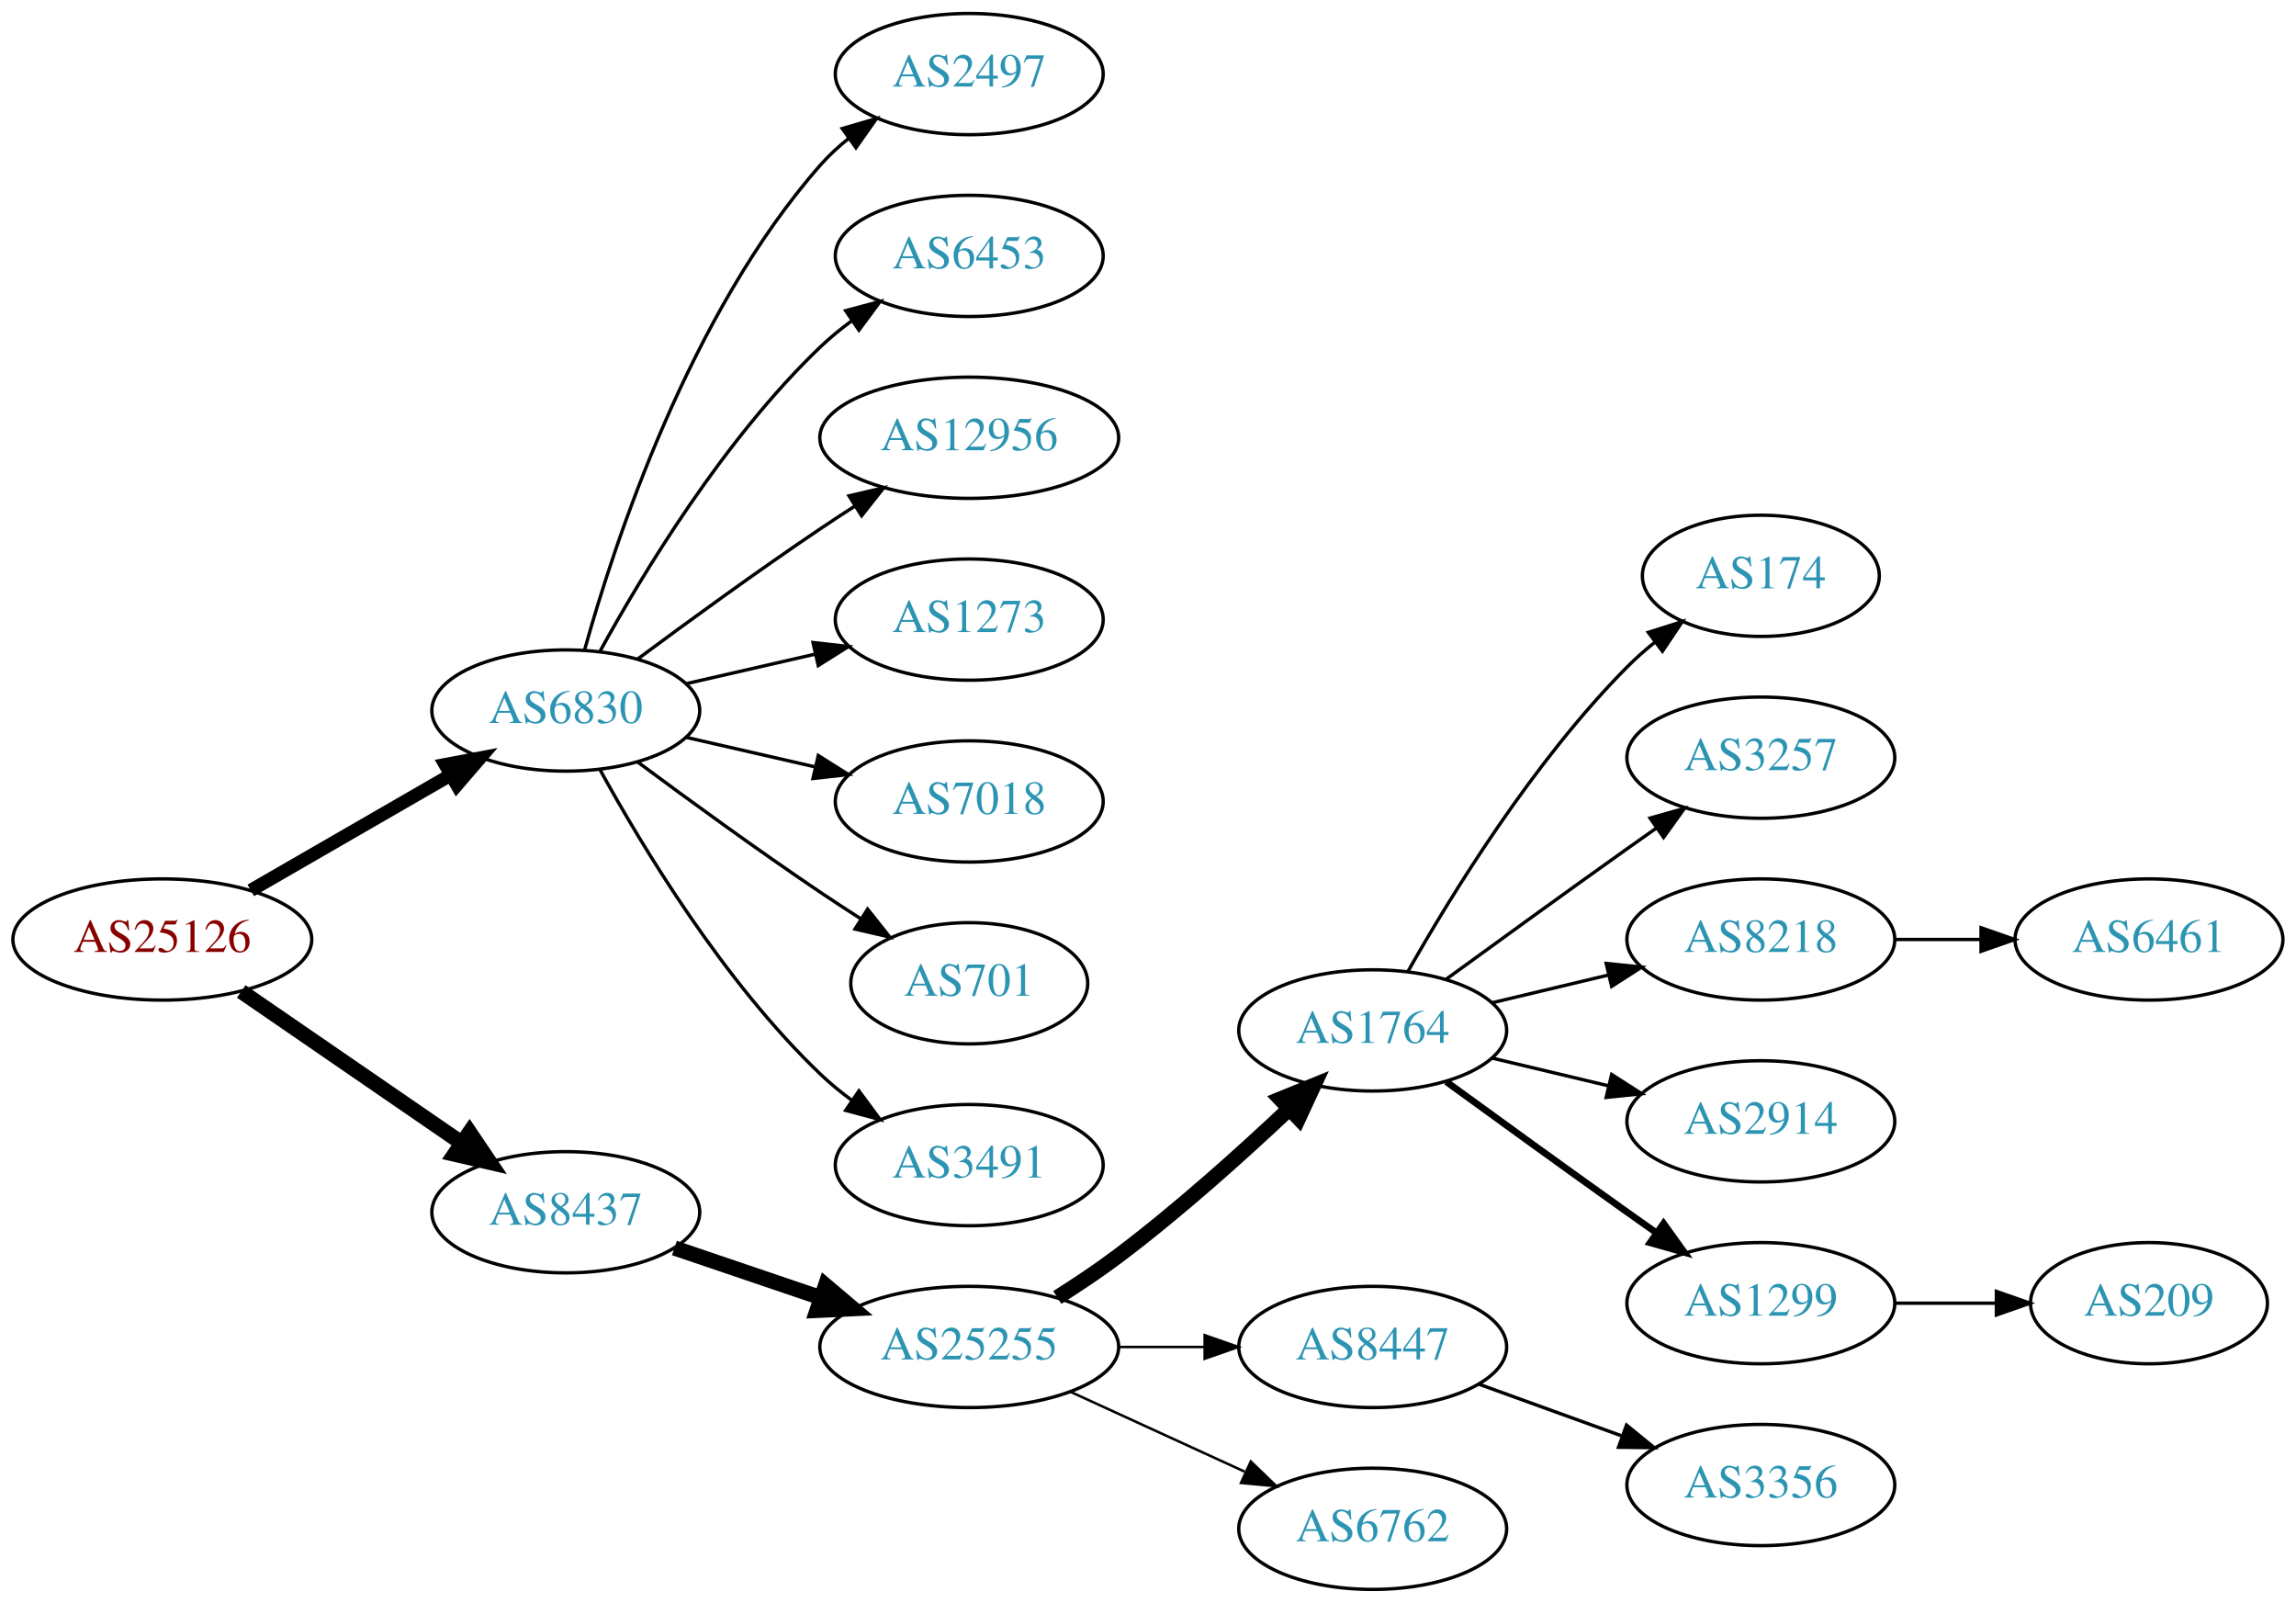
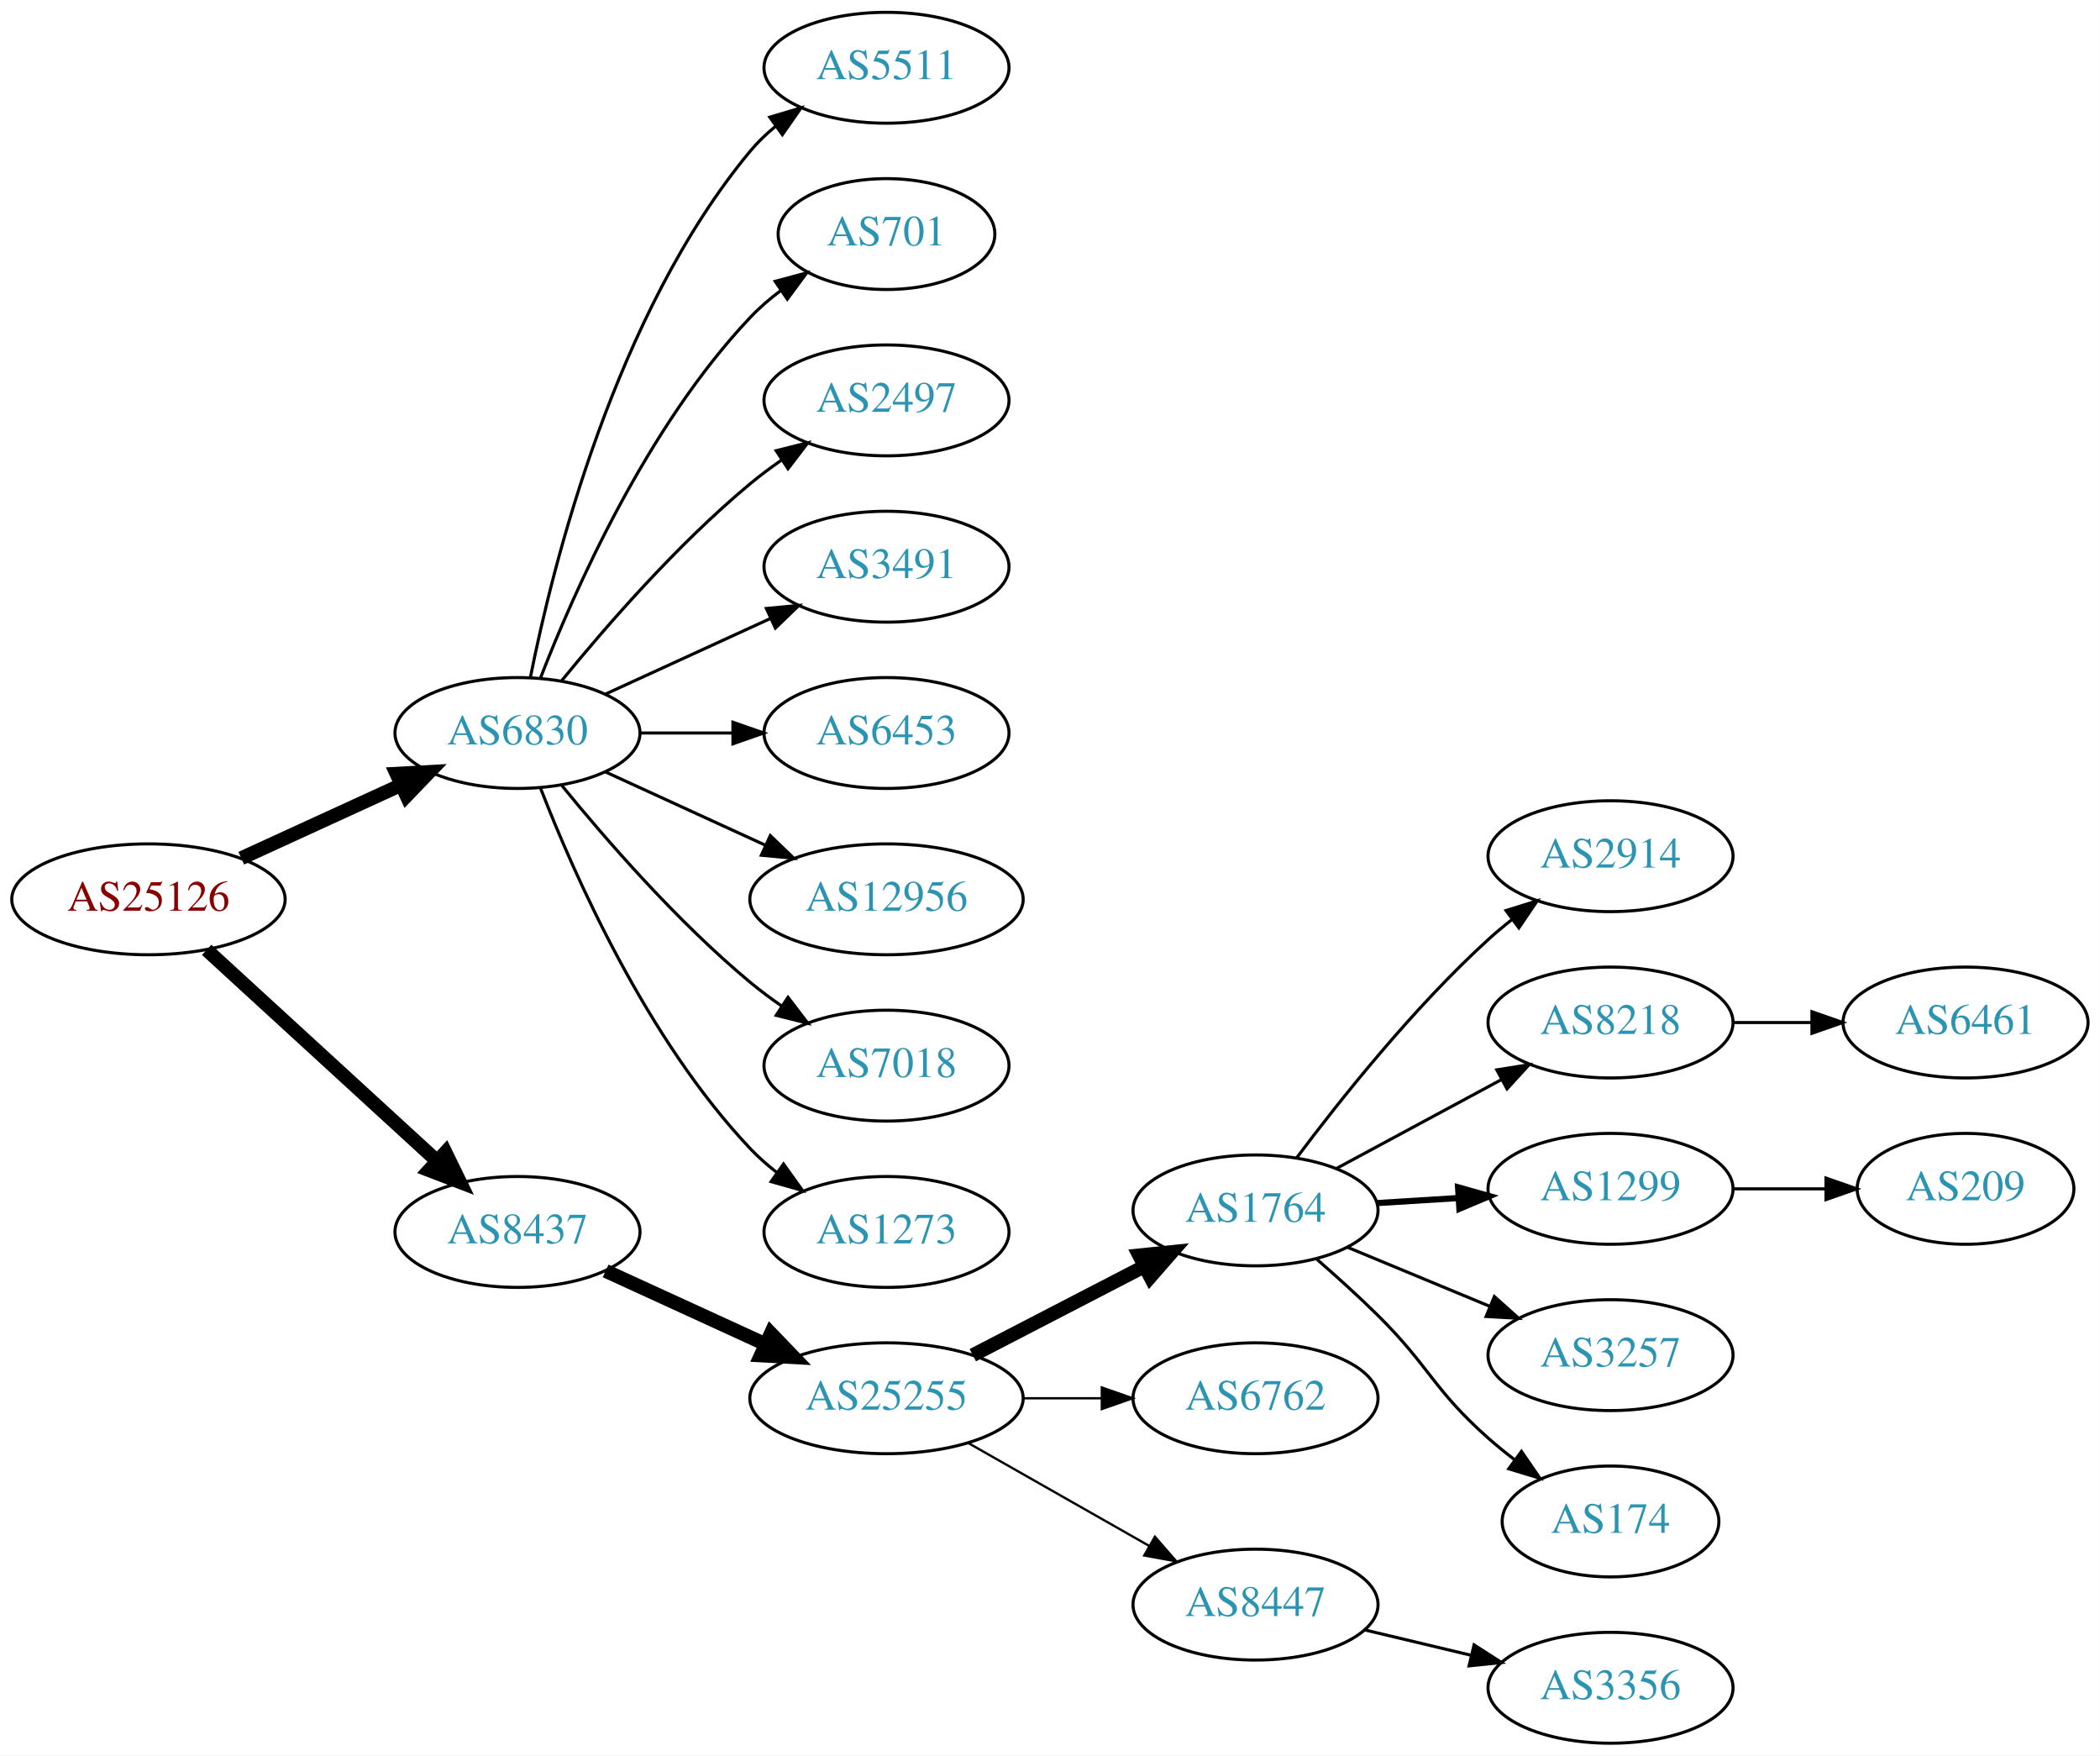
- <svg xmlns="http://www.w3.org/2000/svg" xmlns:xlink="http://www.w3.org/1999/xlink" width="682pt" height="476pt" viewBox="0.00 0.00 681.96 476.00">
-   <g id="graph0" class="graph" transform="scale(1 1) rotate(0) translate(4 472)">
-     <polygon fill="white" stroke="none" points="-4,4 -4,-472 677.956,-472 677.956,4 -4,4" />
+ <svg xmlns="http://www.w3.org/2000/svg" xmlns:xlink="http://www.w3.org/1999/xlink" width="682pt" height="570pt" viewBox="0.00 0.00 681.96 570.00">
+   <g id="graph0" class="graph" transform="scale(1 1) rotate(0) translate(4 566)">
+     <polygon fill="white" stroke="none" points="-4,4 -4,-566 677.956,-566 677.956,4 -4,4" />
    <g id="node1" class="node">
      <g id="a_node1">
        <a xlink:href="/asn/25126" xlink:title="AS25126 ~ TIWAG-Tiroler Wasserkraft AG [AT]">
-           <ellipse fill="#ffffff" stroke="black" cx="44.196" cy="-193" rx="44.393" ry="18" />
-           <text text-anchor="middle" x="44.196" y="-189.3" font-family="Times,serif" font-size="14.00" fill="#880000">AS25126</text>
+           <ellipse fill="#ffffff" stroke="black" cx="44.196" cy="-274" rx="44.393" ry="18" />
+           <text text-anchor="middle" x="44.196" y="-270.3" font-family="Times,serif" font-size="14.00" fill="#880000">AS25126</text>
        </a>
      </g>
    </g>
    <g id="node2" class="node">
      <g id="a_node2">
        <a xlink:href="/asn/6830" xlink:title="AS6830 ~ LGI-UPC [AT]">
-           <ellipse fill="#ffffff" stroke="black" cx="164.039" cy="-261" rx="39.794" ry="18" />
-           <text text-anchor="middle" x="164.039" y="-257.3" font-family="Times,serif" font-size="14.00" fill="#2c94b3">AS6830</text>
+           <ellipse fill="#ffffff" stroke="black" cx="164.039" cy="-328" rx="39.794" ry="18" />
+           <text text-anchor="middle" x="164.039" y="-324.3" font-family="Times,serif" font-size="14.00" fill="#2c94b3">AS6830</text>
        </a>
      </g>
    </g>
    <g id="edge1" class="edge">
-       <path fill="none" stroke="black" stroke-width="3.938" d="M70.476,-207.588C87.796,-217.582 110.947,-230.941 129.763,-241.799" />
-       <polygon fill="black" stroke="black" stroke-width="3.938" points="128.196,-244.935 138.607,-246.902 131.695,-238.872 128.196,-244.935" />
+       <path fill="none" stroke="black" stroke-width="4.5" d="M74.326,-287.348C89.937,-294.502 109.335,-303.391 126.007,-311.03" />
+       <polygon fill="black" stroke="black" stroke-width="4.5" points="124.727,-314.775 135.459,-315.362 128.008,-307.616 124.727,-314.775" />
    </g>
    <g id="node3" class="node">
      <g id="a_node3">
        <a xlink:href="/asn/8437" xlink:title="AS8437 ~ Hutchison Drei Austria GmbH [AT]">
-           <ellipse fill="#ffffff" stroke="black" cx="164.039" cy="-112" rx="39.794" ry="18" />
-           <text text-anchor="middle" x="164.039" y="-108.3" font-family="Times,serif" font-size="14.00" fill="#2c94b3">AS8437</text>
+           <ellipse fill="#ffffff" stroke="black" cx="164.039" cy="-166" rx="39.794" ry="18" />
+           <text text-anchor="middle" x="164.039" y="-162.3" font-family="Times,serif" font-size="14.00" fill="#2c94b3">AS8437</text>
        </a>
      </g>
    </g>
    <g id="edge2" class="edge">
-       <path fill="none" stroke="black" stroke-width="4.5" d="M67.639,-177.574C86.22,-164.802 112.781,-146.545 133.161,-132.537" />
-       <polygon fill="black" stroke="black" stroke-width="4.5" points="135.464,-135.731 141.475,-126.822 131.003,-129.242 135.464,-135.731" />
+       <path fill="none" stroke="black" stroke-width="4.5" d="M63.094,-257.597C83.022,-239.333 115.38,-209.678 137.857,-189.079" />
+       <polygon fill="black" stroke="black" stroke-width="4.5" points="140.647,-191.863 145.359,-182.203 135.326,-186.057 140.647,-191.863" />
    </g>
    <g id="node4" class="node">
      <g id="a_node4">
-         <a xlink:href="/asn/2497" xlink:title="AS2497 ~ Internet Initiative Japan Inc. [JP]">
-           <ellipse fill="#ffffff" stroke="black" cx="283.881" cy="-450" rx="39.794" ry="18" />
-           <text text-anchor="middle" x="283.881" y="-446.3" font-family="Times,serif" font-size="14.00" fill="#2c94b3">AS2497</text>
+         <a xlink:href="/asn/5511" xlink:title="AS5511 ~ Orange S.A. [FR]">
+           <ellipse fill="#ffffff" stroke="black" cx="283.881" cy="-544" rx="39.794" ry="18" />
+           <text text-anchor="middle" x="283.881" y="-540.3" font-family="Times,serif" font-size="14.00" fill="#2c94b3">AS5511</text>
        </a>
      </g>
    </g>
    <g id="edge3" class="edge">
-       <path fill="none" stroke="black" d="M169.612,-278.946C178.517,-310.995 200.801,-378.842 239.685,-423 242.169,-425.821 245.019,-428.449 248.044,-430.871" />
-       <polygon fill="black" stroke="black" points="246.162,-433.828 256.334,-436.791 250.23,-428.131 246.162,-433.828" />
+       <path fill="none" stroke="black" d="M168.237,-346.073C175.401,-382.141 195.675,-464.125 239.685,-517 242.09,-519.889 244.886,-522.563 247.879,-525.013" />
+       <polygon fill="black" stroke="black" points="245.967,-527.95 256.122,-530.973 250.069,-522.277 245.967,-527.95" />
    </g>
    <g id="node5" class="node">
      <g id="a_node5">
-         <a xlink:href="/asn/6453" xlink:title="AS6453 ~ TATA COMMUNICATIONS (AMERICA) INC [US]">
-           <ellipse fill="#ffffff" stroke="black" cx="283.881" cy="-396" rx="39.794" ry="18" />
-           <text text-anchor="middle" x="283.881" y="-392.3" font-family="Times,serif" font-size="14.00" fill="#2c94b3">AS6453</text>
+         <a xlink:href="/asn/701" xlink:title="AS701 ~ UUNET [US]">
+           <ellipse fill="#ffffff" stroke="black" cx="283.881" cy="-490" rx="35.194" ry="18" />
+           <text text-anchor="middle" x="283.881" y="-486.3" font-family="Times,serif" font-size="14.00" fill="#2c94b3">AS701</text>
        </a>
      </g>
    </g>
    <g id="edge4" class="edge">
-       <path fill="none" stroke="black" d="M174.28,-278.713C186.825,-301.561 211.002,-341.611 239.685,-369 242.553,-371.739 245.742,-374.347 249.051,-376.785" />
-       <polygon fill="black" stroke="black" points="247.175,-379.742 257.411,-382.477 251.114,-373.956 247.175,-379.742" />
+       <path fill="none" stroke="black" d="M171.562,-345.994C182.312,-373.728 205.969,-427.429 239.685,-463 242.628,-466.105 246.001,-469.001 249.537,-471.655" />
+       <polygon fill="black" stroke="black" points="247.722,-474.654 257.956,-477.397 251.666,-468.871 247.722,-474.654" />
    </g>
    <g id="node6" class="node">
      <g id="a_node6">
-         <a xlink:href="/asn/12956" xlink:title="AS12956 ~ TELXIUS [ES]">
-           <ellipse fill="#ffffff" stroke="black" cx="283.881" cy="-342" rx="44.393" ry="18" />
-           <text text-anchor="middle" x="283.881" y="-338.3" font-family="Times,serif" font-size="14.00" fill="#2c94b3">AS12956</text>
+         <a xlink:href="/asn/2497" xlink:title="AS2497 ~ Internet Initiative Japan Inc. [JP]">
+           <ellipse fill="#ffffff" stroke="black" cx="283.881" cy="-436" rx="39.794" ry="18" />
+           <text text-anchor="middle" x="283.881" y="-432.3" font-family="Times,serif" font-size="14.00" fill="#2c94b3">AS2497</text>
        </a>
      </g>
    </g>
    <g id="edge5" class="edge">
-       <path fill="none" stroke="black" d="M185.369,-276.277C200.231,-287.304 220.976,-302.407 239.685,-315 242.975,-317.215 246.438,-319.482 249.912,-321.715" />
-       <polygon fill="black" stroke="black" points="248.16,-324.748 258.479,-327.148 251.909,-318.837 248.16,-324.748" />
+       <path fill="none" stroke="black" d="M178.458,-345.065C192.572,-362.375 215.987,-389.345 239.685,-409 242.901,-411.668 246.402,-414.27 249.972,-416.741" />
+       <polygon fill="black" stroke="black" points="248.05,-419.666 258.329,-422.236 251.896,-413.817 248.05,-419.666" />
    </g>
    <g id="node7" class="node">
      <g id="a_node7">
-         <a xlink:href="/asn/1273" xlink:title="AS1273 ~ Vodafone Group PLC [EU]">
-           <ellipse fill="#ffffff" stroke="black" cx="283.881" cy="-288" rx="39.794" ry="18" />
-           <text text-anchor="middle" x="283.881" y="-284.3" font-family="Times,serif" font-size="14.00" fill="#2c94b3">AS1273</text>
+         <a xlink:href="/asn/3491" xlink:title="AS3491 ~ PCCW Global, Inc. [US]">
+           <ellipse fill="#ffffff" stroke="black" cx="283.881" cy="-382" rx="39.794" ry="18" />
+           <text text-anchor="middle" x="283.881" y="-378.3" font-family="Times,serif" font-size="14.00" fill="#2c94b3">AS3491</text>
        </a>
      </g>
    </g>
    <g id="edge6" class="edge">
-       <path fill="none" stroke="black" d="M199.758,-268.955C211.758,-271.704 225.379,-274.825 238.071,-277.733" />
-       <polygon fill="black" stroke="black" points="237.474,-281.187 248.003,-280.009 239.037,-274.364 237.474,-281.187" />
+       <path fill="none" stroke="black" d="M192.667,-340.661C208.624,-347.973 228.895,-357.261 246.178,-365.181" />
+       <polygon fill="black" stroke="black" points="244.876,-368.435 255.425,-369.419 247.793,-362.071 244.876,-368.435" />
    </g>
    <g id="node8" class="node">
      <g id="a_node8">
-         <a xlink:href="/asn/7018" xlink:title="AS7018 ~ AT&amp;T Services, Inc. [US]">
-           <ellipse fill="#ffffff" stroke="black" cx="283.881" cy="-234" rx="39.794" ry="18" />
-           <text text-anchor="middle" x="283.881" y="-230.3" font-family="Times,serif" font-size="14.00" fill="#2c94b3">AS7018</text>
+         <a xlink:href="/asn/6453" xlink:title="AS6453 ~ TATA COMMUNICATIONS (AMERICA) INC [US]">
+           <ellipse fill="#ffffff" stroke="black" cx="283.881" cy="-328" rx="39.794" ry="18" />
+           <text text-anchor="middle" x="283.881" y="-324.3" font-family="Times,serif" font-size="14.00" fill="#2c94b3">AS6453</text>
        </a>
      </g>
    </g>
    <g id="edge7" class="edge">
-       <path fill="none" stroke="black" d="M199.758,-253.045C211.758,-250.296 225.379,-247.175 238.071,-244.267" />
-       <polygon fill="black" stroke="black" points="239.037,-247.636 248.003,-241.991 237.474,-240.813 239.037,-247.636" />
+       <path fill="none" stroke="black" d="M203.951,-328C213.505,-328 223.854,-328 233.817,-328" />
+       <polygon fill="black" stroke="black" points="234.009,-331.5 244.009,-328 234.009,-324.5 234.009,-331.5" />
    </g>
    <g id="node9" class="node">
      <g id="a_node9">
-         <a xlink:href="/asn/701" xlink:title="AS701 ~ UUNET [US]">
-           <ellipse fill="#ffffff" stroke="black" cx="283.881" cy="-180" rx="35.194" ry="18" />
-           <text text-anchor="middle" x="283.881" y="-176.3" font-family="Times,serif" font-size="14.00" fill="#2c94b3">AS701</text>
+         <a xlink:href="/asn/12956" xlink:title="AS12956 ~ TELXIUS [ES]">
+           <ellipse fill="#ffffff" stroke="black" cx="283.881" cy="-274" rx="44.393" ry="18" />
+           <text text-anchor="middle" x="283.881" y="-270.3" font-family="Times,serif" font-size="14.00" fill="#2c94b3">AS12956</text>
        </a>
      </g>
    </g>
    <g id="edge8" class="edge">
-       <path fill="none" stroke="black" d="M185.369,-245.723C200.231,-234.696 220.976,-219.593 239.685,-207 243.502,-204.431 247.552,-201.79 251.583,-199.214" />
-       <polygon fill="black" stroke="black" points="253.687,-202.025 260.277,-193.729 249.952,-196.105 253.687,-202.025" />
+       <path fill="none" stroke="black" d="M192.667,-315.339C208.165,-308.238 227.732,-299.272 244.678,-291.506" />
+       <polygon fill="black" stroke="black" points="246.148,-294.683 253.781,-287.335 243.232,-288.319 246.148,-294.683" />
    </g>
    <g id="node10" class="node">
      <g id="a_node10">
-         <a xlink:href="/asn/3491" xlink:title="AS3491 ~ PCCW Global, Inc. [US]">
-           <ellipse fill="#ffffff" stroke="black" cx="283.881" cy="-126" rx="39.794" ry="18" />
-           <text text-anchor="middle" x="283.881" y="-122.3" font-family="Times,serif" font-size="14.00" fill="#2c94b3">AS3491</text>
+         <a xlink:href="/asn/7018" xlink:title="AS7018 ~ AT&amp;T Services, Inc. [US]">
+           <ellipse fill="#ffffff" stroke="black" cx="283.881" cy="-220" rx="39.794" ry="18" />
+           <text text-anchor="middle" x="283.881" y="-216.3" font-family="Times,serif" font-size="14.00" fill="#2c94b3">AS7018</text>
        </a>
      </g>
    </g>
    <g id="edge9" class="edge">
-       <path fill="none" stroke="black" d="M174.28,-243.287C186.825,-220.439 211.002,-180.389 239.685,-153 242.553,-150.261 245.742,-147.653 249.051,-145.215" />
-       <polygon fill="black" stroke="black" points="251.114,-148.044 257.411,-139.523 247.175,-142.258 251.114,-148.044" />
+       <path fill="none" stroke="black" d="M178.458,-310.935C192.572,-293.625 215.987,-266.655 239.685,-247 242.901,-244.332 246.402,-241.73 249.972,-239.259" />
+       <polygon fill="black" stroke="black" points="251.896,-242.183 258.329,-233.764 248.05,-236.334 251.896,-242.183" />
    </g>
    <g id="node11" class="node">
      <g id="a_node11">
-         <a xlink:href="/asn/25255" xlink:title="AS25255 ~ ==&gt; TELE2 AUSTRIA &lt;== [AT]">
-           <ellipse fill="#ffffff" stroke="black" cx="283.881" cy="-72" rx="44.393" ry="18" />
-           <text text-anchor="middle" x="283.881" y="-68.3" font-family="Times,serif" font-size="14.00" fill="#2c94b3">AS25255</text>
+         <a xlink:href="/asn/1273" xlink:title="AS1273 ~ Vodafone Group PLC [EU]">
+           <ellipse fill="#ffffff" stroke="black" cx="283.881" cy="-166" rx="39.794" ry="18" />
+           <text text-anchor="middle" x="283.881" y="-162.3" font-family="Times,serif" font-size="14.00" fill="#2c94b3">AS1273</text>
        </a>
      </g>
    </g>
    <g id="edge10" class="edge">
-       <path fill="none" stroke="black" stroke-width="4.5" d="M196.309,-101.386C209.605,-96.873 225.331,-91.535 239.707,-86.655" />
-       <polygon fill="black" stroke="black" stroke-width="4.5" points="241.194,-90.308 249.398,-83.365 238.663,-82.851 241.194,-90.308" />
+       <path fill="none" stroke="black" d="M171.562,-310.006C182.312,-282.272 205.969,-228.571 239.685,-193 242.271,-190.272 245.188,-187.706 248.257,-185.323" />
+       <polygon fill="black" stroke="black" points="250.435,-188.07 256.605,-179.457 246.411,-182.342 250.435,-188.07" />
    </g>
    <g id="node12" class="node">
      <g id="a_node12">
-         <a xlink:href="/asn/1764" xlink:title="AS1764 ~ NEXTLAYER-AS [AT]">
-           <ellipse fill="#ffffff" stroke="black" cx="403.724" cy="-166" rx="39.794" ry="18" />
-           <text text-anchor="middle" x="403.724" y="-162.3" font-family="Times,serif" font-size="14.00" fill="#2c94b3">AS1764</text>
+         <a xlink:href="/asn/25255" xlink:title="AS25255 ~ ==&gt; TELE2 AUSTRIA &lt;== [AT]">
+           <ellipse fill="#ffffff" stroke="black" cx="283.881" cy="-112" rx="44.393" ry="18" />
+           <text text-anchor="middle" x="283.881" y="-108.3" font-family="Times,serif" font-size="14.00" fill="#2c94b3">AS25255</text>
        </a>
      </g>
    </g>
    <g id="edge11" class="edge">
-       <path fill="none" stroke="black" stroke-width="4.5" d="M310.042,-86.706C316.085,-90.514 322.424,-94.746 328.077,-99 345.923,-112.428 364.623,-129.217 378.842,-142.63" />
-       <polygon fill="black" stroke="black" stroke-width="4.5" points="376.293,-145.639 386.247,-149.691 381.727,-139.94 376.293,-145.639" />
+       <path fill="none" stroke="black" stroke-width="4.5" d="M192.667,-153.339C208.165,-146.238 227.732,-137.272 244.678,-129.506" />
+       <polygon fill="black" stroke="black" stroke-width="4.5" points="246.33,-133.08 253.781,-125.335 243.05,-125.921 246.33,-133.08" />
    </g>
    <g id="node13" class="node">
      <g id="a_node13">
-         <a xlink:href="/asn/8447" xlink:title="AS8447 ~ A1 Telekom Austria AG [AT]">
-           <ellipse fill="#ffffff" stroke="black" cx="403.724" cy="-72" rx="39.794" ry="18" />
-           <text text-anchor="middle" x="403.724" y="-68.3" font-family="Times,serif" font-size="14.00" fill="#2c94b3">AS8447</text>
+         <a xlink:href="/asn/1764" xlink:title="AS1764 ~ NEXTLAYER-AS [AT]">
+           <ellipse fill="#ffffff" stroke="black" cx="403.724" cy="-173" rx="39.794" ry="18" />
+           <text text-anchor="middle" x="403.724" y="-169.3" font-family="Times,serif" font-size="14.00" fill="#2c94b3">AS1764</text>
        </a>
      </g>
    </g>
    <g id="edge12" class="edge">
-       <path fill="none" stroke="black" stroke-width="0.75" d="M328.092,-72C336.405,-72 345.168,-72 353.65,-72" />
-       <polygon fill="black" stroke="black" stroke-width="0.75" points="353.809,-75.5 363.809,-72 353.809,-68.5 353.809,-75.5" />
+       <path fill="none" stroke="black" stroke-width="4.5" d="M311.917,-125.995C328.466,-134.561 349.818,-145.614 367.659,-154.849" />
+       <polygon fill="black" stroke="black" stroke-width="4.5" points="365.934,-158.39 376.624,-159.49 369.554,-151.396 365.934,-158.39" />
    </g>
    <g id="node14" class="node">
      <g id="a_node14">
        <a xlink:href="/asn/6762" xlink:title="AS6762 ~ TELECOM ITALIA SPARKLE S.p.A. [IT]">
-           <ellipse fill="#ffffff" stroke="black" cx="403.724" cy="-18" rx="39.794" ry="18" />
-           <text text-anchor="middle" x="403.724" y="-14.3" font-family="Times,serif" font-size="14.00" fill="#2c94b3">AS6762</text>
+           <ellipse fill="#ffffff" stroke="black" cx="403.724" cy="-112" rx="39.794" ry="18" />
+           <text text-anchor="middle" x="403.724" y="-108.3" font-family="Times,serif" font-size="14.00" fill="#2c94b3">AS6762</text>
        </a>
      </g>
    </g>
    <g id="edge13" class="edge">
-       <path fill="none" stroke="black" stroke-width="0.75" d="M314.011,-58.652C329.622,-51.498 349.02,-42.609 365.692,-34.969" />
-       <polygon fill="black" stroke="black" stroke-width="0.75" points="367.511,-37.986 375.144,-30.638 364.595,-31.622 367.511,-37.986" />
+       <path fill="none" stroke="black" stroke-width="0.75" d="M328.092,-112C336.405,-112 345.168,-112 353.65,-112" />
+       <polygon fill="black" stroke="black" stroke-width="0.75" points="353.809,-115.5 363.809,-112 353.809,-108.5 353.809,-115.5" />
    </g>
    <g id="node15" class="node">
      <g id="a_node15">
-         <a xlink:href="/asn/174" xlink:title="AS174 ~ Cogent Communications [US]">
-           <ellipse fill="#ffffff" stroke="black" cx="519.017" cy="-301" rx="35.194" ry="18" />
-           <text text-anchor="middle" x="519.017" y="-297.3" font-family="Times,serif" font-size="14.00" fill="#2c94b3">AS174</text>
+         <a xlink:href="/asn/8447" xlink:title="AS8447 ~ A1 Telekom Austria AG [AT]">
+           <ellipse fill="#ffffff" stroke="black" cx="403.724" cy="-45" rx="39.794" ry="18" />
+           <text text-anchor="middle" x="403.724" y="-41.3" font-family="Times,serif" font-size="14.00" fill="#2c94b3">AS8447</text>
        </a>
      </g>
    </g>
    <g id="edge14" class="edge">
-       <path fill="none" stroke="black" d="M414.184,-183.49C426.965,-206.096 451.398,-245.886 479.37,-274 481.871,-276.513 484.631,-278.949 487.492,-281.261" />
-       <polygon fill="black" stroke="black" points="485.591,-284.21 495.689,-287.413 489.793,-278.611 485.591,-284.21" />
+       <path fill="none" stroke="black" stroke-width="0.75" d="M310.451,-97.462C327.671,-87.672 350.556,-74.66 369.227,-64.045" />
+       <polygon fill="black" stroke="black" stroke-width="0.75" points="371.048,-67.036 378.011,-59.05 367.588,-60.95 371.048,-67.036" />
    </g>
    <g id="node16" class="node">
      <g id="a_node16">
-         <a xlink:href="/asn/3257" xlink:title="AS3257 ~ GTT [DE]">
-           <ellipse fill="#ffffff" stroke="black" cx="519.017" cy="-247" rx="39.794" ry="18" />
-           <text text-anchor="middle" x="519.017" y="-243.3" font-family="Times,serif" font-size="14.00" fill="#2c94b3">AS3257</text>
+         <a xlink:href="/asn/2914" xlink:title="AS2914 ~ NTT America, Inc. [US]">
+           <ellipse fill="#ffffff" stroke="black" cx="519.017" cy="-288" rx="39.794" ry="18" />
+           <text text-anchor="middle" x="519.017" y="-284.3" font-family="Times,serif" font-size="14.00" fill="#2c94b3">AS2914</text>
        </a>
      </g>
    </g>
    <g id="edge15" class="edge">
-       <path fill="none" stroke="black" d="M425.572,-181.222C440.506,-192.091 461.12,-207.025 479.37,-220 482.191,-222.005 485.134,-224.085 488.082,-226.159" />
-       <polygon fill="black" stroke="black" points="486.109,-229.05 496.306,-231.926 490.128,-223.319 486.109,-229.05" />
+       <path fill="none" stroke="black" d="M417.049,-190.017C430.983,-208.622 454.927,-238.746 479.37,-261 481.791,-263.204 484.399,-265.379 487.076,-267.479" />
+       <polygon fill="black" stroke="black" points="485.084,-270.359 495.199,-273.513 489.259,-264.74 485.084,-270.359" />
    </g>
    <g id="node17" class="node">
      <g id="a_node17">
        <a xlink:href="/asn/8218" xlink:title="AS8218 ~ legacy Neotelecoms [FR]">
-           <ellipse fill="#ffffff" stroke="black" cx="519.017" cy="-193" rx="39.794" ry="18" />
-           <text text-anchor="middle" x="519.017" y="-189.3" font-family="Times,serif" font-size="14.00" fill="#2c94b3">AS8218</text>
+           <ellipse fill="#ffffff" stroke="black" cx="519.017" cy="-234" rx="39.794" ry="18" />
+           <text text-anchor="middle" x="519.017" y="-230.3" font-family="Times,serif" font-size="14.00" fill="#2c94b3">AS8218</text>
        </a>
      </g>
    </g>
    <g id="edge16" class="edge">
-       <path fill="none" stroke="black" d="M439.331,-174.248C450.202,-176.838 462.357,-179.735 473.799,-182.462" />
-       <polygon fill="black" stroke="black" points="473.082,-185.889 483.621,-184.803 474.705,-179.08 473.082,-185.889" />
+       <path fill="none" stroke="black" d="M429.867,-186.538C445.598,-195.008 466.082,-206.037 483.344,-215.331" />
+       <polygon fill="black" stroke="black" points="482.088,-218.63 492.552,-220.289 485.406,-212.467 482.088,-218.63" />
    </g>
    <g id="node18" class="node">
      <g id="a_node18">
-         <a xlink:href="/asn/2914" xlink:title="AS2914 ~ NTT America, Inc. [US]">
-           <ellipse fill="#ffffff" stroke="black" cx="519.017" cy="-139" rx="39.794" ry="18" />
-           <text text-anchor="middle" x="519.017" y="-135.3" font-family="Times,serif" font-size="14.00" fill="#2c94b3">AS2914</text>
+         <a xlink:href="/asn/1299" xlink:title="AS1299 ~ Telia Carrier [EU]">
+           <ellipse fill="#ffffff" stroke="black" cx="519.017" cy="-180" rx="39.794" ry="18" />
+           <text text-anchor="middle" x="519.017" y="-176.3" font-family="Times,serif" font-size="14.00" fill="#2c94b3">AS1299</text>
        </a>
      </g>
    </g>
    <g id="edge17" class="edge">
-       <path fill="none" stroke="black" d="M439.331,-157.752C450.202,-155.162 462.357,-152.265 473.799,-149.538" />
-       <polygon fill="black" stroke="black" points="474.705,-152.92 483.621,-147.197 473.082,-146.111 474.705,-152.92" />
+       <path fill="none" stroke="black" stroke-width="2" d="M443.08,-175.37C451.569,-175.894 460.673,-176.457 469.507,-177.003" />
+       <polygon fill="black" stroke="black" stroke-width="2" points="469.504,-180.509 479.7,-177.633 469.935,-173.522 469.504,-180.509" />
    </g>
    <g id="node19" class="node">
      <g id="a_node19">
-         <a xlink:href="/asn/1299" xlink:title="AS1299 ~ Telia Carrier [EU]">
-           <ellipse fill="#ffffff" stroke="black" cx="519.017" cy="-85" rx="39.794" ry="18" />
-           <text text-anchor="middle" x="519.017" y="-81.3" font-family="Times,serif" font-size="14.00" fill="#2c94b3">AS1299</text>
+         <a xlink:href="/asn/3257" xlink:title="AS3257 ~ GTT [DE]">
+           <ellipse fill="#ffffff" stroke="black" cx="519.017" cy="-126" rx="39.794" ry="18" />
+           <text text-anchor="middle" x="519.017" y="-122.3" font-family="Times,serif" font-size="14.00" fill="#2c94b3">AS3257</text>
        </a>
      </g>
    </g>
    <g id="edge18" class="edge">
-       <path fill="none" stroke="black" stroke-width="2" d="M425.572,-150.778C440.506,-139.909 461.12,-124.975 479.37,-112 482.191,-109.995 485.134,-107.915 488.082,-105.841" />
-       <polygon fill="black" stroke="black" stroke-width="2" points="490.128,-108.681 496.306,-100.074 486.109,-102.95 490.128,-108.681" />
+       <path fill="none" stroke="black" d="M433.605,-161.018C447.588,-155.218 464.569,-148.173 479.624,-141.928" />
+       <polygon fill="black" stroke="black" points="481.292,-145.025 489.188,-137.96 478.61,-138.559 481.292,-145.025" />
+     </g>
+     <g id="node20" class="node">
+       <g id="a_node20">
+         <a xlink:href="/asn/174" xlink:title="AS174 ~ Cogent Communications [US]">
+           <ellipse fill="#ffffff" stroke="black" cx="519.017" cy="-72" rx="35.194" ry="18" />
+           <text text-anchor="middle" x="519.017" y="-68.3" font-family="Times,serif" font-size="14.00" fill="#2c94b3">AS174</text>
+         </a>
+       </g>
+     </g>
+     <g id="edge19" class="edge">
+       <path fill="none" stroke="black" d="M423.599,-157.17C430.02,-151.583 437.143,-145.158 443.37,-139 460.378,-122.183 461.45,-114.841 479.37,-99 482.026,-96.652 484.89,-94.326 487.815,-92.081" />
+       <polygon fill="black" stroke="black" points="490.094,-94.75 496.098,-86.02 485.961,-89.1 490.094,-94.75" />
+     </g>
+     <g id="node23" class="node">
+       <g id="a_node23">
+         <a xlink:href="/asn/3356" xlink:title="AS3356 ~ Level 3 Parent, LLC [US]">
+           <ellipse fill="#ffffff" stroke="black" cx="519.017" cy="-18" rx="39.794" ry="18" />
+           <text text-anchor="middle" x="519.017" y="-14.3" font-family="Times,serif" font-size="14.00" fill="#2c94b3">AS3356</text>
+         </a>
+       </g>
+     </g>
+     <g id="edge22" class="edge">
+       <path fill="none" stroke="black" d="M439.331,-36.752C450.202,-34.162 462.357,-31.265 473.799,-28.538" />
+       <polygon fill="black" stroke="black" points="474.705,-31.92 483.621,-26.197 473.082,-25.111 474.705,-31.92" />
+     </g>
+     <g id="node21" class="node">
+       <g id="a_node21">
+         <a xlink:href="/asn/6461" xlink:title="AS6461 ~ Zayo Bandwidth [US]">
+           <ellipse fill="#ffffff" stroke="black" cx="634.31" cy="-234" rx="39.794" ry="18" />
+           <text text-anchor="middle" x="634.31" y="-230.3" font-family="Times,serif" font-size="14.00" fill="#2c94b3">AS6461</text>
+         </a>
+       </g>
+     </g>
+     <g id="edge20" class="edge">
+       <path fill="none" stroke="black" d="M558.689,-234C566.892,-234 575.656,-234 584.188,-234" />
+       <polygon fill="black" stroke="black" points="584.427,-237.5 594.427,-234 584.427,-230.5 584.427,-237.5" />
    </g>
    <g id="node22" class="node">
      <g id="a_node22">
-         <a xlink:href="/asn/3356" xlink:title="AS3356 ~ Level 3 Parent, LLC [US]">
-           <ellipse fill="#ffffff" stroke="black" cx="519.017" cy="-31" rx="39.794" ry="18" />
-           <text text-anchor="middle" x="519.017" y="-27.3" font-family="Times,serif" font-size="14.00" fill="#2c94b3">AS3356</text>
+         <a xlink:href="/asn/209" xlink:title="AS209 ~ CenturyLink Communications, LLC [US]">
+           <ellipse fill="#ffffff" stroke="black" cx="634.31" cy="-180" rx="35.194" ry="18" />
+           <text text-anchor="middle" x="634.31" y="-176.3" font-family="Times,serif" font-size="14.00" fill="#2c94b3">AS209</text>
        </a>
      </g>
    </g>
    <g id="edge21" class="edge">
-       <path fill="none" stroke="black" d="M435.382,-60.905C448.355,-56.21 463.648,-50.676 477.529,-45.652" />
-       <polygon fill="black" stroke="black" points="479.121,-48.798 487.334,-42.104 476.739,-42.216 479.121,-48.798" />
-     </g>
-     <g id="node20" class="node">
-       <g id="a_node20">
-         <a xlink:href="/asn/6461" xlink:title="AS6461 ~ Zayo Bandwidth [US]">
-           <ellipse fill="#ffffff" stroke="black" cx="634.31" cy="-193" rx="39.794" ry="18" />
-           <text text-anchor="middle" x="634.31" y="-189.3" font-family="Times,serif" font-size="14.00" fill="#2c94b3">AS6461</text>
-         </a>
-       </g>
-     </g>
-     <g id="edge19" class="edge">
-       <path fill="none" stroke="black" d="M558.689,-193C566.892,-193 575.656,-193 584.188,-193" />
-       <polygon fill="black" stroke="black" points="584.427,-196.5 594.427,-193 584.427,-189.5 584.427,-196.5" />
-     </g>
-     <g id="node21" class="node">
-       <g id="a_node21">
-         <a xlink:href="/asn/209" xlink:title="AS209 ~ CenturyLink Communications, LLC [US]">
-           <ellipse fill="#ffffff" stroke="black" cx="634.31" cy="-85" rx="35.194" ry="18" />
-           <text text-anchor="middle" x="634.31" y="-81.3" font-family="Times,serif" font-size="14.00" fill="#2c94b3">AS209</text>
-         </a>
-       </g>
-     </g>
-     <g id="edge20" class="edge">
-       <path fill="none" stroke="black" d="M558.689,-85C568.394,-85 578.885,-85 588.848,-85" />
-       <polygon fill="black" stroke="black" points="588.984,-88.5 598.984,-85 588.984,-81.5 588.984,-88.5" />
+       <path fill="none" stroke="black" d="M558.689,-180C568.394,-180 578.885,-180 588.848,-180" />
+       <polygon fill="black" stroke="black" points="588.984,-183.5 598.984,-180 588.984,-176.5 588.984,-183.5" />
    </g>
  </g>
</svg>
